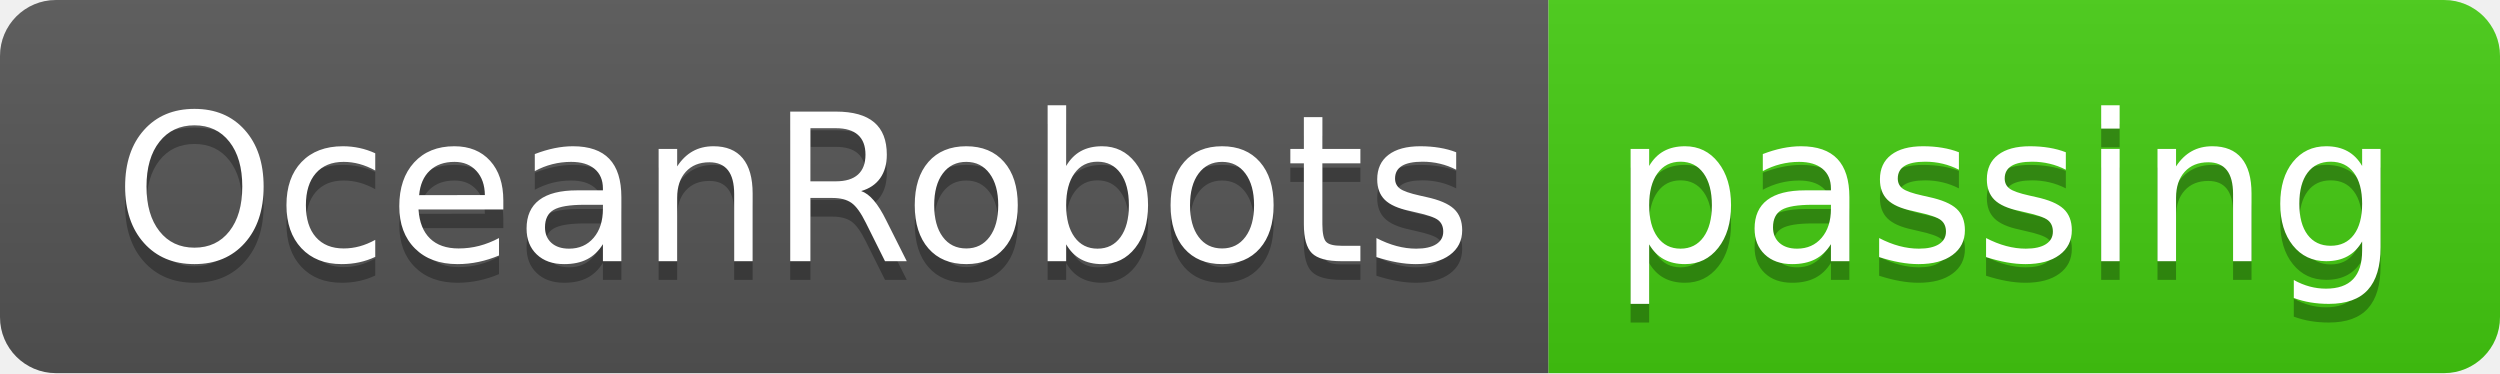
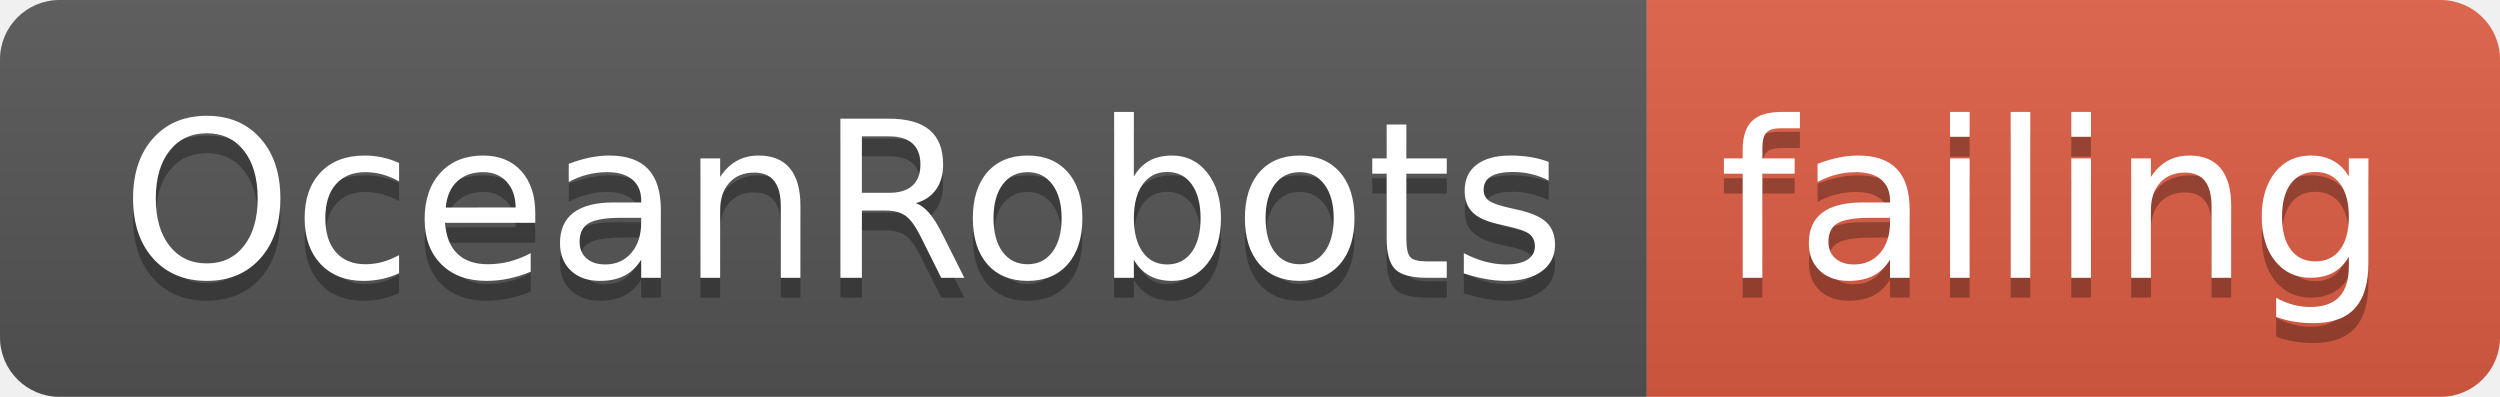
- <svg xmlns="http://www.w3.org/2000/svg" width="134" height="20">
+ <svg xmlns="http://www.w3.org/2000/svg" width="126" height="20">
  <linearGradient id="smooth" x2="0" y2="100%">
    <stop offset="0" stop-color="#bbb" stop-opacity=".1" />
    <stop offset="1" stop-opacity=".1" />
  </linearGradient>
  <clipPath id="round">
-     <rect width="134" height="20" rx="3" fill="#fff" />
+     <rect width="126" height="20" rx="3" fill="#fff" />
  </clipPath>
  <g clip-path="url(#round)">
    <rect width="83" height="20" fill="#555" />
-     <rect x="83" width="51" height="20" fill="#4c1" />
-     <rect width="134" height="20" fill="url(#smooth)" />
+     <rect x="83" width="43" height="20" fill="#e05d44" />
+     <rect width="126" height="20" fill="url(#smooth)" />
  </g>
  <g fill="#fff" text-anchor="middle" font-family="DejaVu Sans,Verdana,Geneva,sans-serif" font-size="110">
    <text x="425" y="150" fill="#010101" fill-opacity=".3" transform="scale(0.1)" textLength="730" lengthAdjust="spacing">OceanRobots</text>
    <text x="425" y="140" transform="scale(0.1)" textLength="730" lengthAdjust="spacing">OceanRobots</text>
-     <text x="1075" y="150" fill="#010101" fill-opacity=".3" transform="scale(0.1)" textLength="410" lengthAdjust="spacing">passing</text>
-     <text x="1075" y="140" transform="scale(0.1)" textLength="410" lengthAdjust="spacing">passing</text>
+     <text x="1035" y="150" fill="#010101" fill-opacity=".3" transform="scale(0.1)" textLength="330" lengthAdjust="spacing">failing</text>
+     <text x="1035" y="140" transform="scale(0.1)" textLength="330" lengthAdjust="spacing">failing</text>
  </g>
</svg>
